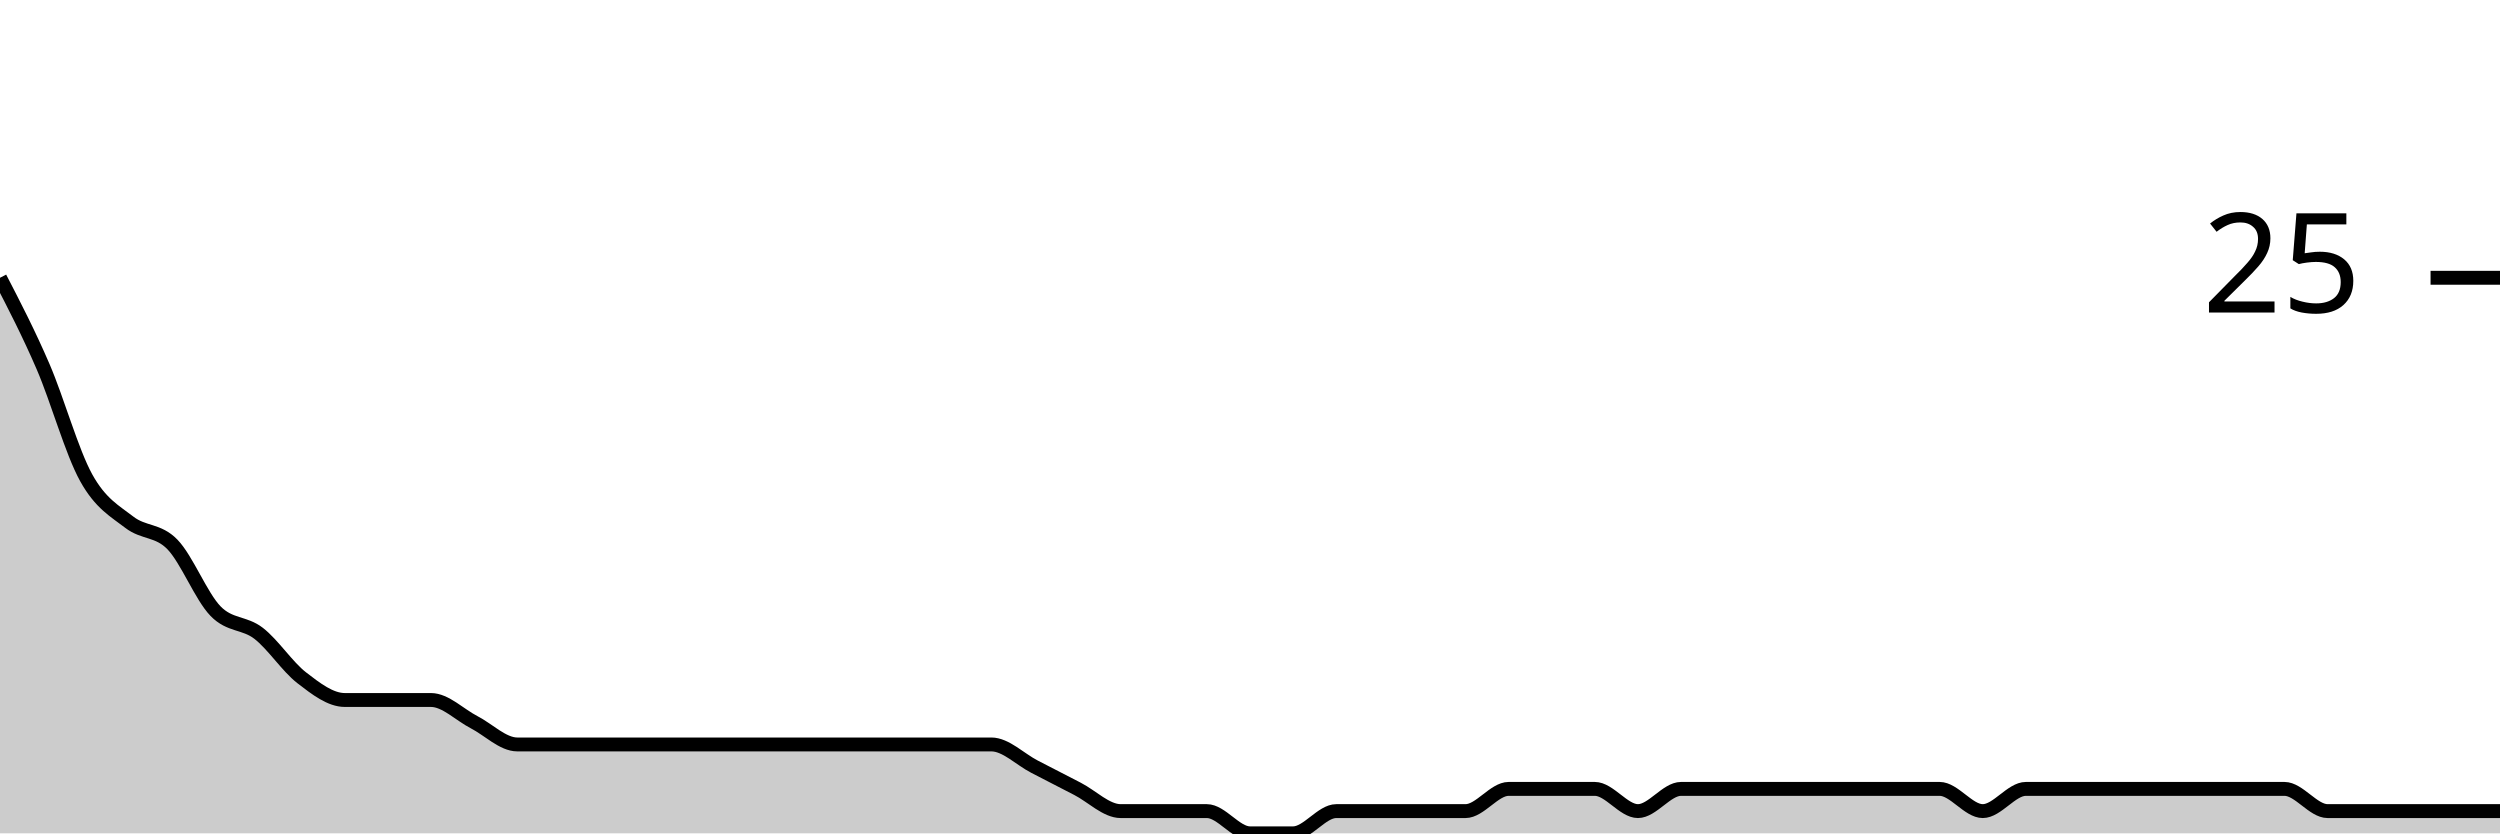
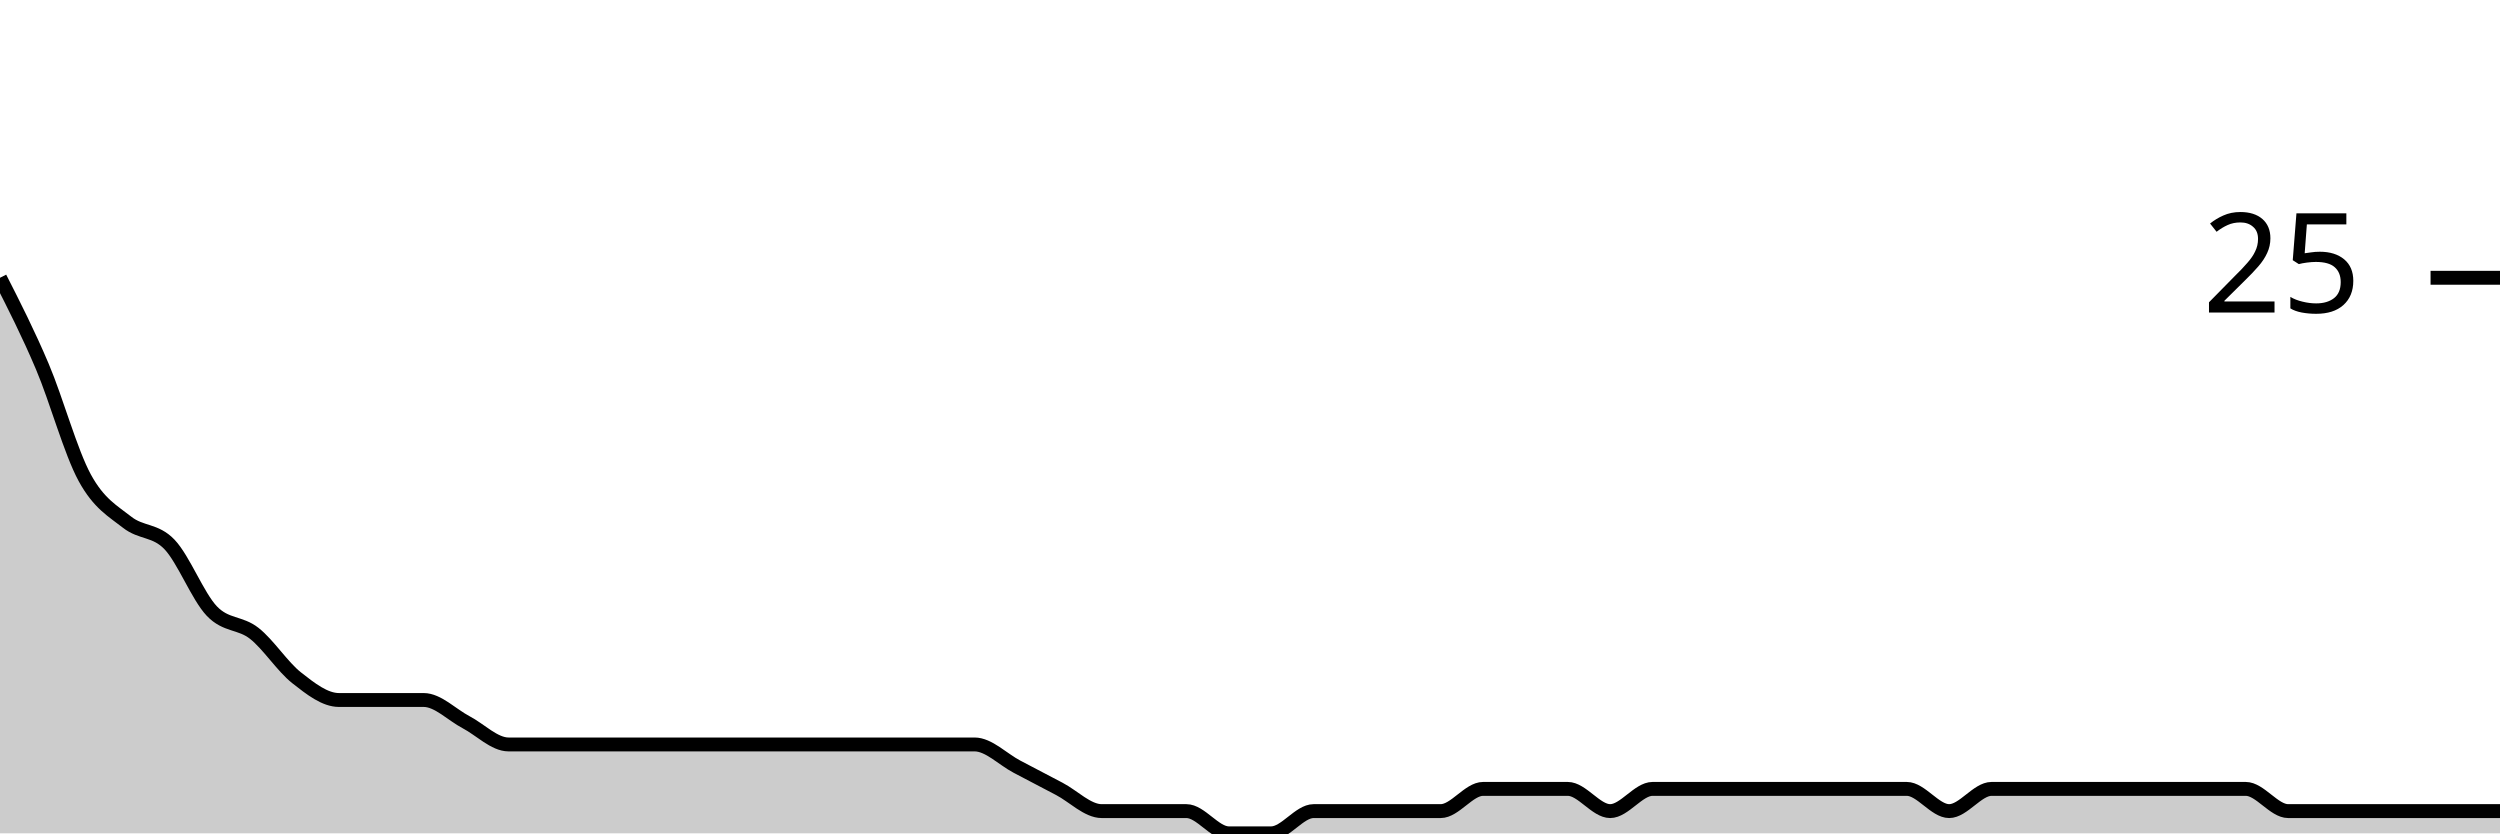
<svg xmlns="http://www.w3.org/2000/svg" viewBox="0 0 180 60">
  <g transform="translate(0,20)">
-     <path class="area" fill="rgba(0, 0, 0, 0.2)" d="M0,0C1.034,2,2.069,4,3.103,6.4C4.138,8.8,5.172,12.533,6.207,14.4C7.241,16.267,8.276,16.8,9.31,17.6C10.345,18.4,11.379,18.133,12.414,19.2C13.448,20.267,14.483,22.933,15.517,24C16.552,25.067,17.586,24.8,18.621,25.6C19.655,26.4,20.69,28,21.724,28.8C22.759,29.6,23.793,30.4,24.828,30.4C25.862,30.4,26.897,30.4,27.931,30.4C28.966,30.4,30,30.4,31.034,30.4C32.069,30.4,33.103,31.467,34.138,32C35.172,32.533,36.207,33.6,37.241,33.6C38.276,33.6,39.31,33.6,40.345,33.6C41.379,33.6,42.414,33.6,43.448,33.6C44.483,33.6,45.517,33.6,46.552,33.6C47.586,33.6,48.621,33.6,49.655,33.6C50.69,33.6,51.724,33.6,52.759,33.6C53.793,33.6,54.828,33.6,55.862,33.6C56.897,33.6,57.931,33.6,58.966,33.6C60,33.6,61.034,33.6,62.069,33.6C63.103,33.6,64.138,33.6,65.172,33.6C66.207,33.6,67.241,33.6,68.276,33.6C69.31,33.6,70.345,33.6,71.379,33.6C72.414,33.6,73.448,34.667,74.483,35.2C75.517,35.733,76.552,36.267,77.586,36.8C78.621,37.333,79.655,38.4,80.69,38.4C81.724,38.4,82.759,38.4,83.793,38.4C84.828,38.4,85.862,38.4,86.897,38.4C87.931,38.4,88.966,40,90,40C91.034,40,92.069,40,93.103,40C94.138,40,95.172,38.4,96.207,38.4C97.241,38.4,98.276,38.4,99.31,38.4C100.345,38.4,101.379,38.4,102.414,38.4C103.448,38.4,104.483,38.4,105.517,38.4C106.552,38.4,107.586,36.8,108.621,36.8C109.655,36.8,110.69,36.8,111.724,36.8C112.759,36.8,113.793,36.8,114.828,36.8C115.862,36.8,116.897,38.4,117.931,38.4C118.966,38.4,120,36.8,121.034,36.8C122.069,36.8,123.103,36.8,124.138,36.8C125.172,36.8,126.207,36.8,127.241,36.8C128.276,36.8,129.31,36.8,130.345,36.8C131.379,36.8,132.414,36.8,133.448,36.8C134.483,36.8,135.517,36.8,136.552,36.8C137.586,36.8,138.621,36.8,139.655,36.8C140.69,36.8,141.724,38.4,142.759,38.4C143.793,38.4,144.828,36.8,145.862,36.8C146.897,36.8,147.931,36.8,148.966,36.8C150,36.8,151.034,36.8,152.069,36.8C153.103,36.8,154.138,36.8,155.172,36.8C156.207,36.8,157.241,36.8,158.276,36.8C159.31,36.8,160.345,36.8,161.379,36.8C162.414,36.8,163.448,36.8,164.483,36.8C165.517,36.8,166.552,38.4,167.586,38.4C168.621,38.4,169.655,38.4,170.69,38.4C171.724,38.4,172.759,38.4,173.793,38.4C174.828,38.4,175.862,38.4,176.897,38.4C177.931,38.4,178.966,38.4,180,38.4L180,40C178.966,40,177.931,40,176.897,40C175.862,40,174.828,40,173.793,40C172.759,40,171.724,40,170.69,40C169.655,40,168.621,40,167.586,40C166.552,40,165.517,40,164.483,40C163.448,40,162.414,40,161.379,40C160.345,40,159.31,40,158.276,40C157.241,40,156.207,40,155.172,40C154.138,40,153.103,40,152.069,40C151.034,40,150,40,148.966,40C147.931,40,146.897,40,145.862,40C144.828,40,143.793,40,142.759,40C141.724,40,140.69,40,139.655,40C138.621,40,137.586,40,136.552,40C135.517,40,134.483,40,133.448,40C132.414,40,131.379,40,130.345,40C129.31,40,128.276,40,127.241,40C126.207,40,125.172,40,124.138,40C123.103,40,122.069,40,121.034,40C120,40,118.966,40,117.931,40C116.897,40,115.862,40,114.828,40C113.793,40,112.759,40,111.724,40C110.69,40,109.655,40,108.621,40C107.586,40,106.552,40,105.517,40C104.483,40,103.448,40,102.414,40C101.379,40,100.345,40,99.31,40C98.276,40,97.241,40,96.207,40C95.172,40,94.138,40,93.103,40C92.069,40,91.034,40,90,40C88.966,40,87.931,40,86.897,40C85.862,40,84.828,40,83.793,40C82.759,40,81.724,40,80.69,40C79.655,40,78.621,40,77.586,40C76.552,40,75.517,40,74.483,40C73.448,40,72.414,40,71.379,40C70.345,40,69.31,40,68.276,40C67.241,40,66.207,40,65.172,40C64.138,40,63.103,40,62.069,40C61.034,40,60,40,58.966,40C57.931,40,56.897,40,55.862,40C54.828,40,53.793,40,52.759,40C51.724,40,50.69,40,49.655,40C48.621,40,47.586,40,46.552,40C45.517,40,44.483,40,43.448,40C42.414,40,41.379,40,40.345,40C39.31,40,38.276,40,37.241,40C36.207,40,35.172,40,34.138,40C33.103,40,32.069,40,31.034,40C30,40,28.966,40,27.931,40C26.897,40,25.862,40,24.828,40C23.793,40,22.759,40,21.724,40C20.69,40,19.655,40,18.621,40C17.586,40,16.552,40,15.517,40C14.483,40,13.448,40,12.414,40C11.379,40,10.345,40,9.31,40C8.276,40,7.241,40,6.207,40C5.172,40,4.138,40,3.103,40C2.069,40,1.034,40,0,40Z" />
-     <path class="line" stroke="black" fill="none" d="M0,0C1.034,2,2.069,4,3.103,6.4C4.138,8.8,5.172,12.533,6.207,14.4C7.241,16.267,8.276,16.8,9.31,17.6C10.345,18.4,11.379,18.133,12.414,19.2C13.448,20.267,14.483,22.933,15.517,24C16.552,25.067,17.586,24.8,18.621,25.6C19.655,26.4,20.69,28,21.724,28.8C22.759,29.6,23.793,30.4,24.828,30.4C25.862,30.4,26.897,30.4,27.931,30.4C28.966,30.4,30,30.4,31.034,30.4C32.069,30.4,33.103,31.467,34.138,32C35.172,32.533,36.207,33.6,37.241,33.6C38.276,33.6,39.31,33.6,40.345,33.6C41.379,33.6,42.414,33.6,43.448,33.6C44.483,33.6,45.517,33.6,46.552,33.6C47.586,33.6,48.621,33.6,49.655,33.6C50.69,33.6,51.724,33.6,52.759,33.6C53.793,33.6,54.828,33.6,55.862,33.6C56.897,33.6,57.931,33.6,58.966,33.6C60,33.6,61.034,33.6,62.069,33.6C63.103,33.6,64.138,33.6,65.172,33.6C66.207,33.6,67.241,33.6,68.276,33.6C69.31,33.6,70.345,33.6,71.379,33.6C72.414,33.6,73.448,34.667,74.483,35.2C75.517,35.733,76.552,36.267,77.586,36.8C78.621,37.333,79.655,38.4,80.69,38.4C81.724,38.4,82.759,38.4,83.793,38.4C84.828,38.4,85.862,38.4,86.897,38.4C87.931,38.4,88.966,40,90,40C91.034,40,92.069,40,93.103,40C94.138,40,95.172,38.4,96.207,38.4C97.241,38.4,98.276,38.4,99.31,38.4C100.345,38.4,101.379,38.4,102.414,38.4C103.448,38.4,104.483,38.4,105.517,38.4C106.552,38.4,107.586,36.8,108.621,36.8C109.655,36.8,110.69,36.8,111.724,36.8C112.759,36.8,113.793,36.8,114.828,36.8C115.862,36.8,116.897,38.4,117.931,38.4C118.966,38.4,120,36.8,121.034,36.8C122.069,36.8,123.103,36.8,124.138,36.8C125.172,36.8,126.207,36.8,127.241,36.8C128.276,36.8,129.31,36.8,130.345,36.8C131.379,36.8,132.414,36.8,133.448,36.8C134.483,36.8,135.517,36.8,136.552,36.8C137.586,36.8,138.621,36.8,139.655,36.8C140.69,36.8,141.724,38.4,142.759,38.4C143.793,38.4,144.828,36.8,145.862,36.8C146.897,36.8,147.931,36.8,148.966,36.8C150,36.8,151.034,36.8,152.069,36.8C153.103,36.8,154.138,36.8,155.172,36.8C156.207,36.8,157.241,36.8,158.276,36.8C159.31,36.8,160.345,36.8,161.379,36.8C162.414,36.8,163.448,36.8,164.483,36.8C165.517,36.8,166.552,38.4,167.586,38.4C168.621,38.4,169.655,38.4,170.69,38.4C171.724,38.4,172.759,38.4,173.793,38.4C174.828,38.4,175.862,38.4,176.897,38.4C177.931,38.4,178.966,38.4,180,38.4" />
+     <path class="area" fill="rgba(0, 0, 0, 0.2)" d="M0,0C1.017,2,2.034,4,3.051,6.4C4.068,8.8,5.085,12.533,6.102,14.4C7.119,16.267,8.136,16.8,9.153,17.6C10.169,18.4,11.186,18.133,12.203,19.2C13.22,20.267,14.237,22.933,15.254,24C16.271,25.067,17.288,24.8,18.305,25.6C19.322,26.4,20.339,28,21.356,28.8C22.373,29.6,23.39,30.4,24.407,30.4C25.424,30.4,26.441,30.4,27.458,30.4C28.475,30.4,29.492,30.4,30.508,30.4C31.525,30.4,32.542,31.467,33.559,32C34.576,32.533,35.593,33.6,36.61,33.6C37.627,33.6,38.644,33.6,39.661,33.6C40.678,33.6,41.695,33.6,42.712,33.6C43.729,33.6,44.746,33.6,45.763,33.6C46.78,33.6,47.797,33.6,48.814,33.6C49.831,33.6,50.847,33.6,51.864,33.6C52.881,33.6,53.898,33.6,54.915,33.6C55.932,33.6,56.949,33.6,57.966,33.6C58.983,33.6,60,33.6,61.017,33.6C62.034,33.6,63.051,33.6,64.068,33.6C65.085,33.6,66.102,33.6,67.119,33.6C68.136,33.6,69.153,33.6,70.169,33.6C71.186,33.6,72.203,34.667,73.22,35.2C74.237,35.733,75.254,36.267,76.271,36.8C77.288,37.333,78.305,38.4,79.322,38.4C80.339,38.4,81.356,38.4,82.373,38.4C83.39,38.4,84.407,38.4,85.424,38.4C86.441,38.4,87.458,40,88.475,40C89.492,40,90.508,40,91.525,40C92.542,40,93.559,38.4,94.576,38.4C95.593,38.4,96.61,38.4,97.627,38.4C98.644,38.4,99.661,38.4,100.678,38.4C101.695,38.4,102.712,38.4,103.729,38.4C104.746,38.4,105.763,36.8,106.78,36.8C107.797,36.8,108.814,36.8,109.831,36.8C110.847,36.8,111.864,36.8,112.881,36.8C113.898,36.8,114.915,38.4,115.932,38.4C116.949,38.4,117.966,36.8,118.983,36.8C120,36.8,121.017,36.8,122.034,36.8C123.051,36.8,124.068,36.8,125.085,36.8C126.102,36.8,127.119,36.8,128.136,36.8C129.153,36.8,130.169,36.8,131.186,36.8C132.203,36.8,133.22,36.8,134.237,36.8C135.254,36.8,136.271,36.8,137.288,36.8C138.305,36.8,139.322,38.4,140.339,38.4C141.356,38.4,142.373,36.8,143.39,36.8C144.407,36.8,145.424,36.8,146.441,36.8C147.458,36.8,148.475,36.8,149.492,36.8C150.508,36.8,151.525,36.8,152.542,36.8C153.559,36.8,154.576,36.8,155.593,36.8C156.61,36.8,157.627,36.8,158.644,36.8C159.661,36.8,160.678,36.8,161.695,36.8C162.712,36.8,163.729,38.4,164.746,38.4C165.763,38.4,166.78,38.4,167.797,38.4C168.814,38.4,169.831,38.4,170.847,38.4C171.864,38.4,172.881,38.4,173.898,38.4C174.915,38.4,175.932,38.4,176.949,38.4C177.966,38.4,178.983,38.4,180,38.4L180,40C178.983,40,177.966,40,176.949,40C175.932,40,174.915,40,173.898,40C172.881,40,171.864,40,170.847,40C169.831,40,168.814,40,167.797,40C166.78,40,165.763,40,164.746,40C163.729,40,162.712,40,161.695,40C160.678,40,159.661,40,158.644,40C157.627,40,156.61,40,155.593,40C154.576,40,153.559,40,152.542,40C151.525,40,150.508,40,149.492,40C148.475,40,147.458,40,146.441,40C145.424,40,144.407,40,143.39,40C142.373,40,141.356,40,140.339,40C139.322,40,138.305,40,137.288,40C136.271,40,135.254,40,134.237,40C133.22,40,132.203,40,131.186,40C130.169,40,129.153,40,128.136,40C127.119,40,126.102,40,125.085,40C124.068,40,123.051,40,122.034,40C121.017,40,120,40,118.983,40C117.966,40,116.949,40,115.932,40C114.915,40,113.898,40,112.881,40C111.864,40,110.847,40,109.831,40C108.814,40,107.797,40,106.78,40C105.763,40,104.746,40,103.729,40C102.712,40,101.695,40,100.678,40C99.661,40,98.644,40,97.627,40C96.61,40,95.593,40,94.576,40C93.559,40,92.542,40,91.525,40C90.508,40,89.492,40,88.475,40C87.458,40,86.441,40,85.424,40C84.407,40,83.39,40,82.373,40C81.356,40,80.339,40,79.322,40C78.305,40,77.288,40,76.271,40C75.254,40,74.237,40,73.22,40C72.203,40,71.186,40,70.169,40C69.153,40,68.136,40,67.119,40C66.102,40,65.085,40,64.068,40C63.051,40,62.034,40,61.017,40C60,40,58.983,40,57.966,40C56.949,40,55.932,40,54.915,40C53.898,40,52.881,40,51.864,40C50.847,40,49.831,40,48.814,40C47.797,40,46.78,40,45.763,40C44.746,40,43.729,40,42.712,40C41.695,40,40.678,40,39.661,40C38.644,40,37.627,40,36.61,40C35.593,40,34.576,40,33.559,40C32.542,40,31.525,40,30.508,40C29.492,40,28.475,40,27.458,40C26.441,40,25.424,40,24.407,40C23.39,40,22.373,40,21.356,40C20.339,40,19.322,40,18.305,40C17.288,40,16.271,40,15.254,40C14.237,40,13.22,40,12.203,40C11.186,40,10.169,40,9.153,40C8.136,40,7.119,40,6.102,40C5.085,40,4.068,40,3.051,40C2.034,40,1.017,40,0,40Z" />
+     <path class="line" stroke="black" fill="none" d="M0,0C1.017,2,2.034,4,3.051,6.4C4.068,8.8,5.085,12.533,6.102,14.4C7.119,16.267,8.136,16.8,9.153,17.6C10.169,18.4,11.186,18.133,12.203,19.2C13.22,20.267,14.237,22.933,15.254,24C16.271,25.067,17.288,24.8,18.305,25.6C19.322,26.4,20.339,28,21.356,28.8C22.373,29.6,23.39,30.4,24.407,30.4C25.424,30.4,26.441,30.4,27.458,30.4C28.475,30.4,29.492,30.4,30.508,30.4C31.525,30.4,32.542,31.467,33.559,32C34.576,32.533,35.593,33.6,36.61,33.6C37.627,33.6,38.644,33.6,39.661,33.6C40.678,33.6,41.695,33.6,42.712,33.6C43.729,33.6,44.746,33.6,45.763,33.6C46.78,33.6,47.797,33.6,48.814,33.6C49.831,33.6,50.847,33.6,51.864,33.6C52.881,33.6,53.898,33.6,54.915,33.6C55.932,33.6,56.949,33.6,57.966,33.6C58.983,33.6,60,33.6,61.017,33.6C62.034,33.6,63.051,33.6,64.068,33.6C65.085,33.6,66.102,33.6,67.119,33.6C68.136,33.6,69.153,33.6,70.169,33.6C71.186,33.6,72.203,34.667,73.22,35.2C74.237,35.733,75.254,36.267,76.271,36.8C77.288,37.333,78.305,38.4,79.322,38.4C80.339,38.4,81.356,38.4,82.373,38.4C83.39,38.4,84.407,38.4,85.424,38.4C86.441,38.4,87.458,40,88.475,40C89.492,40,90.508,40,91.525,40C92.542,40,93.559,38.4,94.576,38.4C95.593,38.4,96.61,38.4,97.627,38.4C98.644,38.4,99.661,38.4,100.678,38.4C101.695,38.4,102.712,38.4,103.729,38.4C104.746,38.4,105.763,36.8,106.78,36.8C107.797,36.8,108.814,36.8,109.831,36.8C110.847,36.8,111.864,36.8,112.881,36.8C113.898,36.8,114.915,38.4,115.932,38.4C116.949,38.4,117.966,36.8,118.983,36.8C120,36.8,121.017,36.8,122.034,36.8C123.051,36.8,124.068,36.8,125.085,36.8C126.102,36.8,127.119,36.8,128.136,36.8C129.153,36.8,130.169,36.8,131.186,36.8C132.203,36.8,133.22,36.8,134.237,36.8C135.254,36.8,136.271,36.8,137.288,36.8C138.305,36.8,139.322,38.4,140.339,38.4C141.356,38.4,142.373,36.8,143.39,36.8C144.407,36.8,145.424,36.8,146.441,36.8C147.458,36.8,148.475,36.8,149.492,36.8C150.508,36.8,151.525,36.8,152.542,36.8C153.559,36.8,154.576,36.8,155.593,36.8C156.61,36.8,157.627,36.8,158.644,36.8C159.661,36.8,160.678,36.8,161.695,36.8C162.712,36.8,163.729,38.4,164.746,38.4C165.763,38.4,166.78,38.4,167.797,38.4C168.814,38.4,169.831,38.4,170.847,38.4C171.864,38.4,172.881,38.4,173.898,38.4C174.915,38.4,175.932,38.4,176.949,38.4C177.966,38.4,178.983,38.4,180,38.4" />
    <path class="axis-ceiling" stroke-width="1" stroke="black" fill="none" d="M175,0L180,0" />
    <text class="axis-ceiling-label" font-family="sans-serif" text-anchor="end" font-size="10px" x="170" y="2.5">25</text>
  </g>
</svg>
